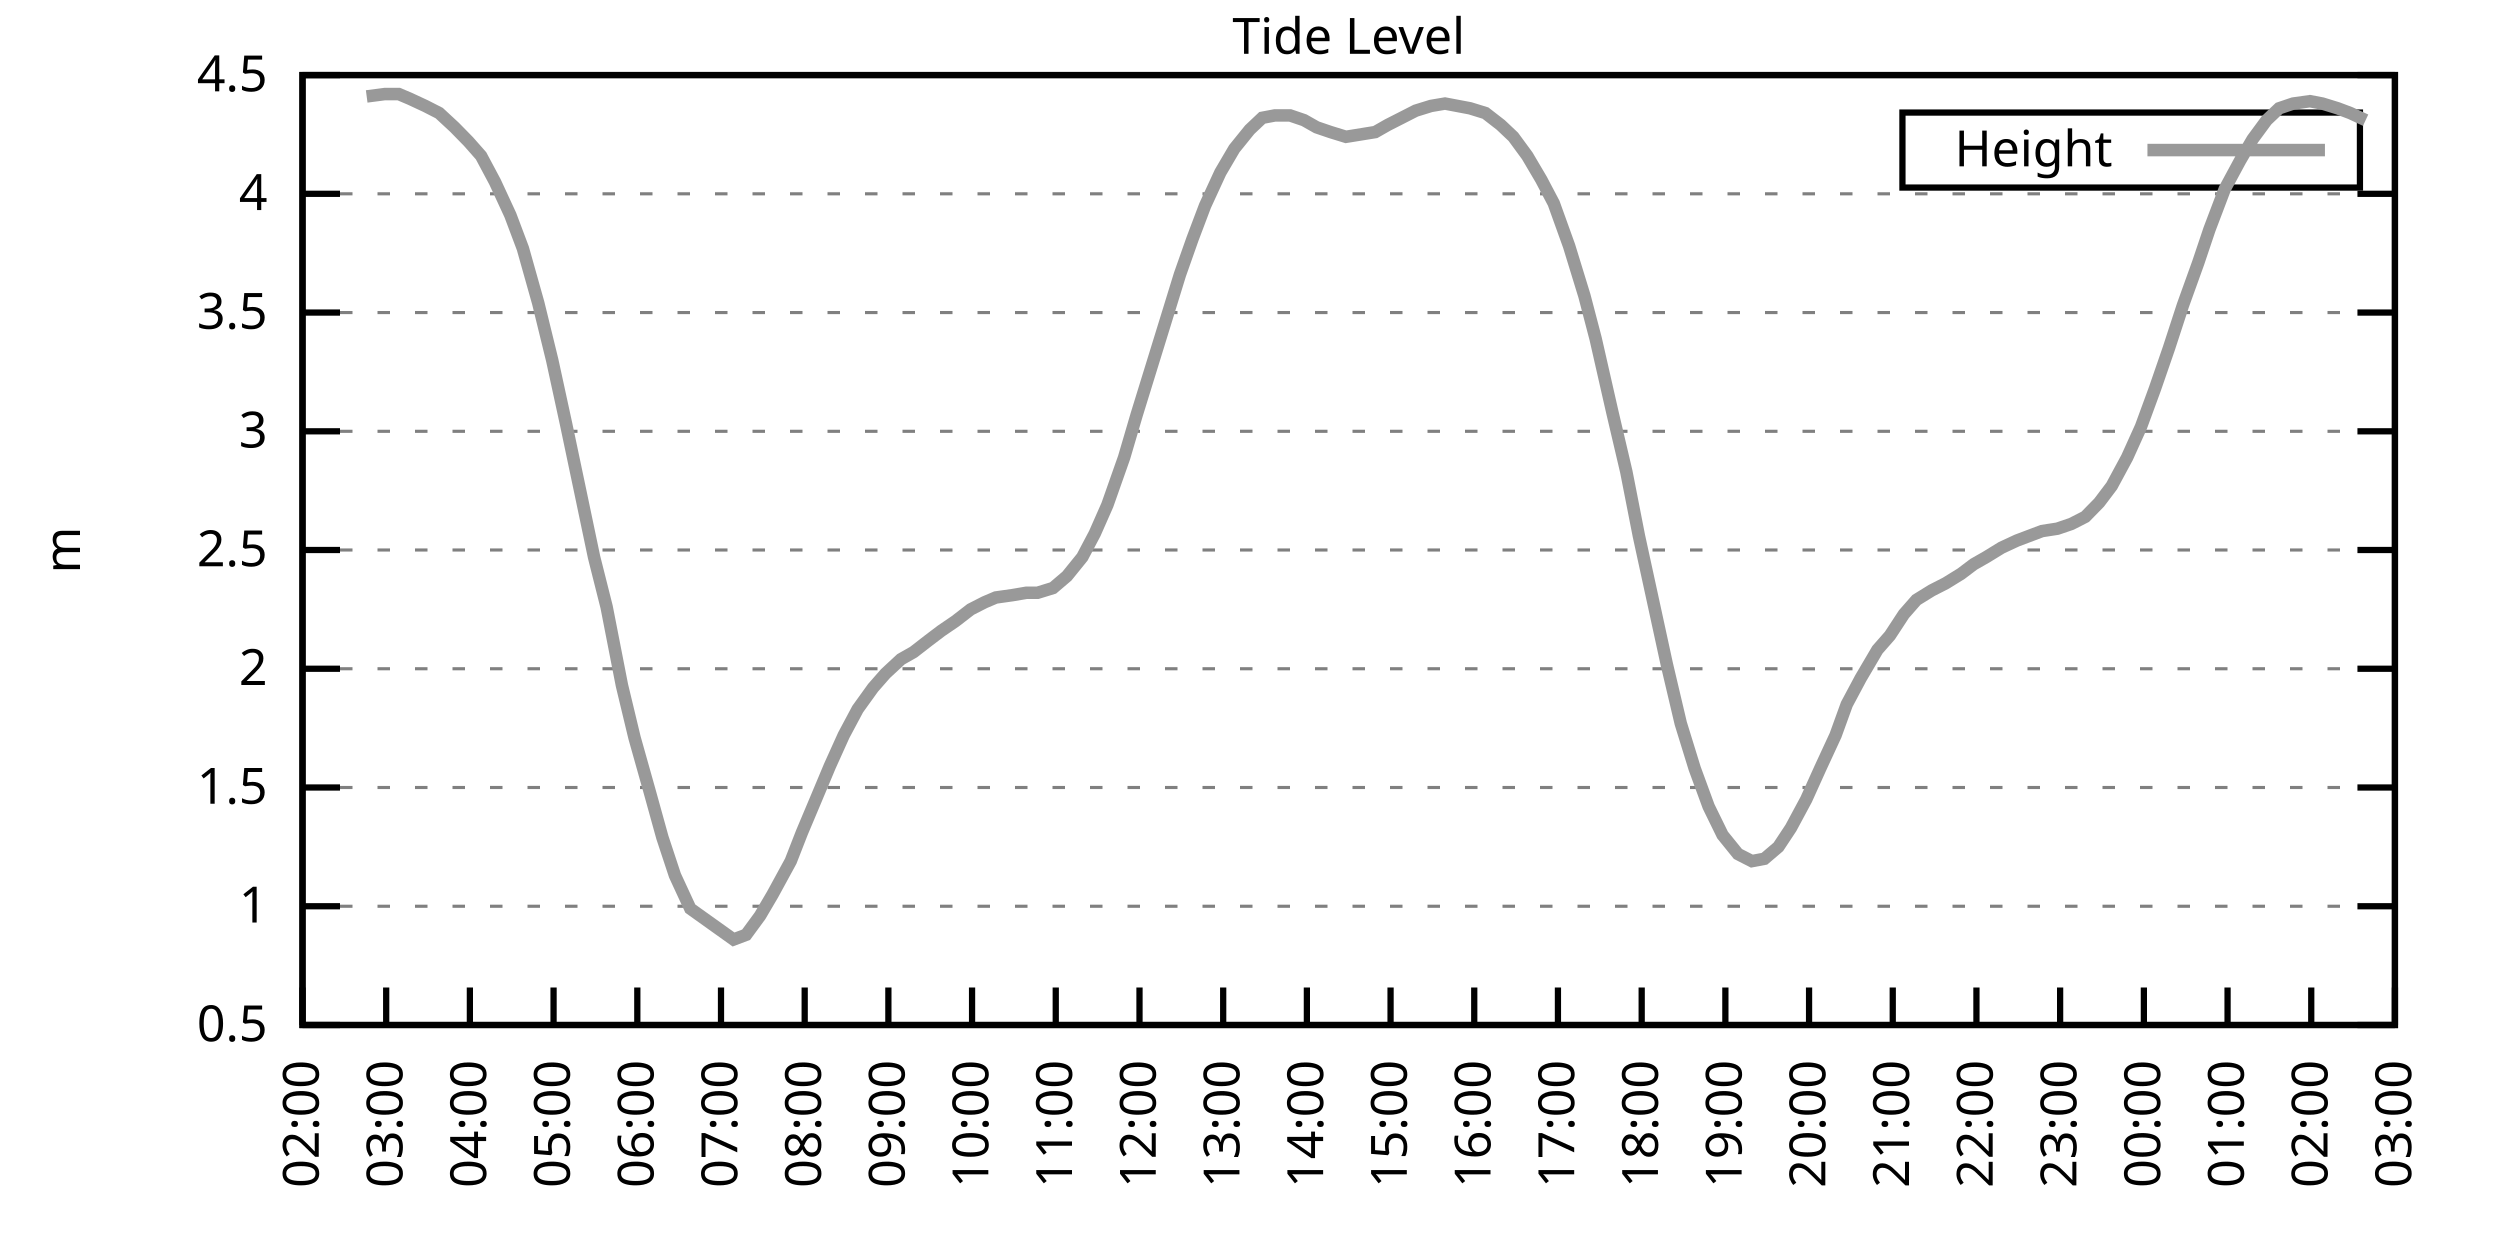
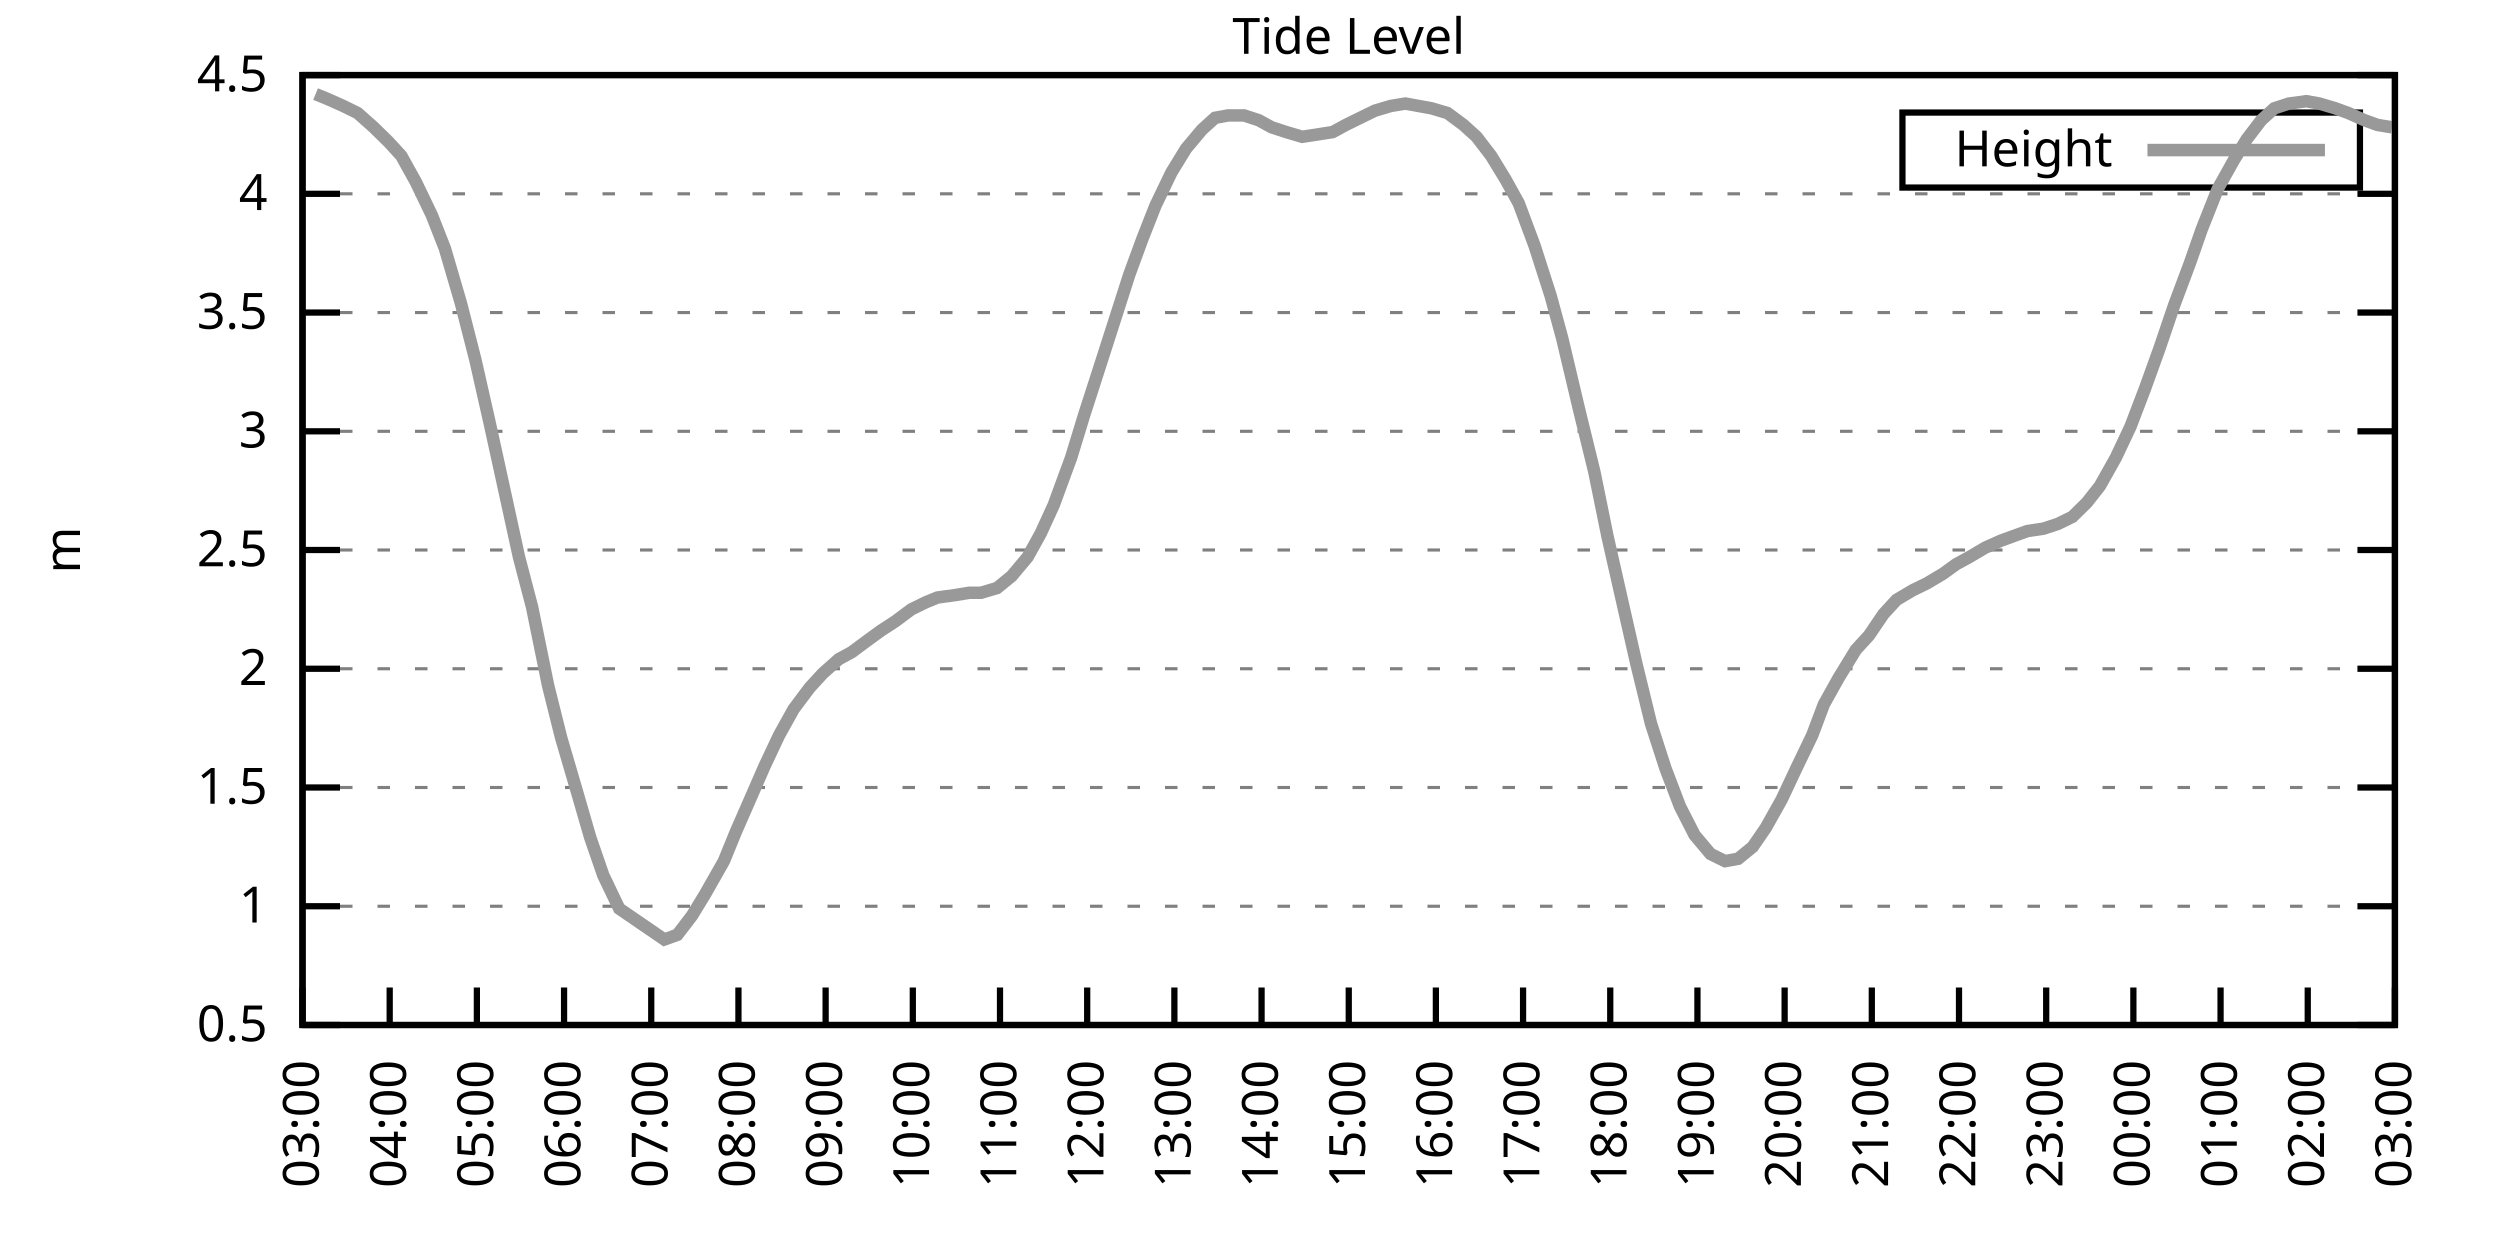
<svg xmlns="http://www.w3.org/2000/svg" xmlns:xlink="http://www.w3.org/1999/xlink" width="400" height="200" viewBox="0 0 400 200">
  <g id="gnuplot_canvas">
    <rect x="0" y="0" width="400" height="200" fill="none" />
    <defs>
      <circle id="gpDot" r="0.5" stroke-width="0.5" stroke="currentColor" />
      <path id="gpPt0" stroke-width="0.333" stroke="currentColor" d="M-1,0 h2 M0,-1 v2" />
      <path id="gpPt1" stroke-width="0.333" stroke="currentColor" d="M-1,-1 L1,1 M1,-1 L-1,1" />
      <path id="gpPt2" stroke-width="0.333" stroke="currentColor" d="M-1,0 L1,0 M0,-1 L0,1 M-1,-1 L1,1 M-1,1 L1,-1" />
      <rect id="gpPt3" stroke-width="0.333" stroke="currentColor" x="-1" y="-1" width="2" height="2" />
      <rect id="gpPt4" stroke-width="0.333" stroke="currentColor" fill="currentColor" x="-1" y="-1" width="2" height="2" />
      <circle id="gpPt5" stroke-width="0.333" stroke="currentColor" cx="0" cy="0" r="1" />
      <use xlink:href="#gpPt5" id="gpPt6" fill="currentColor" stroke="none" />
      <path id="gpPt7" stroke-width="0.333" stroke="currentColor" d="M0,-1.33 L-1.33,0.67 L1.33,0.67 z" />
      <use xlink:href="#gpPt7" id="gpPt8" fill="currentColor" stroke="none" />
      <use xlink:href="#gpPt7" id="gpPt9" stroke="currentColor" transform="rotate(180)" />
      <use xlink:href="#gpPt9" id="gpPt10" fill="currentColor" stroke="none" />
      <use xlink:href="#gpPt3" id="gpPt11" stroke="currentColor" transform="rotate(45)" />
      <use xlink:href="#gpPt11" id="gpPt12" fill="currentColor" stroke="none" />
      <path id="gpPt13" stroke-width="0.333" stroke="currentColor" d="M0,1.330 L1.265,0.411 L0.782,-1.067 L-0.782,-1.076 L-1.265,0.411 z" />
      <use xlink:href="#gpPt13" id="gpPt14" fill="currentColor" stroke="none" />
      <filter id="textbox" filterUnits="objectBoundingBox" x="0" y="0" height="1" width="1">
        <feFlood flood-color="white" flood-opacity="1" result="bgnd" />
        <feComposite in="SourceGraphic" in2="bgnd" operator="atop" />
      </filter>
      <filter id="greybox" filterUnits="objectBoundingBox" x="0" y="0" height="1" width="1">
        <feFlood flood-color="lightgrey" flood-opacity="1" result="grey" />
        <feComposite in="SourceGraphic" in2="grey" operator="atop" />
      </filter>
    </defs>
    <g fill="none" color="white" stroke="currentColor" stroke-width="1.00" stroke-linecap="butt" stroke-linejoin="miter">
</g>
    <g fill="none" color="black" stroke="currentColor" stroke-width="1.00" stroke-linecap="butt" stroke-linejoin="miter">
      <g stroke="none" shape-rendering="crispEdges">
        <polygon fill="rgb(255, 255, 255)" points="48.40,164.00 383.18,164.00 383.18,12.02 48.40,12.02 " />
      </g>
    </g>
    <g fill="none" color="black" stroke="currentColor" stroke-width="1.00" stroke-linecap="butt" stroke-linejoin="miter">
</g>
    <g fill="none" color="black" stroke="black" stroke-width="0.50" stroke-linecap="butt" stroke-linejoin="miter">
</g>
    <g fill="none" color="gray" stroke="currentColor" stroke-width="0.50" stroke-linecap="butt" stroke-linejoin="miter">
      <path stroke="gray" stroke-dasharray="2,4" class="gridline" d="M48.40,164.00 L383.19,164.00  " />
    </g>
    <g fill="none" color="gray" stroke="gray" stroke-width="1.00" stroke-linecap="butt" stroke-linejoin="miter">
</g>
    <g fill="none" color="black" stroke="currentColor" stroke-width="1.00" stroke-linecap="butt" stroke-linejoin="miter">
      <path stroke="black" d="M48.40,164.00 L54.40,164.00 M383.19,164.00 L377.19,164.00  " />
      <g transform="translate(42.80,166.60)" stroke="none" fill="black" font-family="Sans" font-size="8.00" text-anchor="end">
        <text>
          <tspan font-family="Sans"> 0.5</tspan>
        </text>
      </g>
    </g>
    <g fill="none" color="black" stroke="currentColor" stroke-width="1.00" stroke-linecap="butt" stroke-linejoin="miter">
</g>
    <g fill="none" color="black" stroke="black" stroke-width="0.50" stroke-linecap="butt" stroke-linejoin="miter">
</g>
    <g fill="none" color="gray" stroke="currentColor" stroke-width="0.50" stroke-linecap="butt" stroke-linejoin="miter">
      <path stroke="gray" stroke-dasharray="2,4" class="gridline" d="M48.40,145.00 L383.19,145.00  " />
    </g>
    <g fill="none" color="gray" stroke="gray" stroke-width="1.00" stroke-linecap="butt" stroke-linejoin="miter">
</g>
    <g fill="none" color="black" stroke="currentColor" stroke-width="1.00" stroke-linecap="butt" stroke-linejoin="miter">
      <path stroke="black" d="M48.40,145.00 L54.40,145.00 M383.19,145.00 L377.19,145.00  " />
      <g transform="translate(42.80,147.60)" stroke="none" fill="black" font-family="Sans" font-size="8.00" text-anchor="end">
        <text>
          <tspan font-family="Sans"> 1</tspan>
        </text>
      </g>
    </g>
    <g fill="none" color="black" stroke="currentColor" stroke-width="1.00" stroke-linecap="butt" stroke-linejoin="miter">
</g>
    <g fill="none" color="black" stroke="black" stroke-width="0.50" stroke-linecap="butt" stroke-linejoin="miter">
</g>
    <g fill="none" color="gray" stroke="currentColor" stroke-width="0.50" stroke-linecap="butt" stroke-linejoin="miter">
      <path stroke="gray" stroke-dasharray="2,4" class="gridline" d="M48.40,126.00 L383.19,126.00  " />
    </g>
    <g fill="none" color="gray" stroke="gray" stroke-width="1.00" stroke-linecap="butt" stroke-linejoin="miter">
</g>
    <g fill="none" color="black" stroke="currentColor" stroke-width="1.00" stroke-linecap="butt" stroke-linejoin="miter">
      <path stroke="black" d="M48.40,126.00 L54.40,126.00 M383.19,126.00 L377.19,126.00  " />
      <g transform="translate(42.80,128.60)" stroke="none" fill="black" font-family="Sans" font-size="8.00" text-anchor="end">
        <text>
          <tspan font-family="Sans"> 1.5</tspan>
        </text>
      </g>
    </g>
    <g fill="none" color="black" stroke="currentColor" stroke-width="1.00" stroke-linecap="butt" stroke-linejoin="miter">
</g>
    <g fill="none" color="black" stroke="black" stroke-width="0.50" stroke-linecap="butt" stroke-linejoin="miter">
</g>
    <g fill="none" color="gray" stroke="currentColor" stroke-width="0.50" stroke-linecap="butt" stroke-linejoin="miter">
      <path stroke="gray" stroke-dasharray="2,4" class="gridline" d="M48.40,107.00 L383.19,107.00  " />
    </g>
    <g fill="none" color="gray" stroke="gray" stroke-width="1.00" stroke-linecap="butt" stroke-linejoin="miter">
</g>
    <g fill="none" color="black" stroke="currentColor" stroke-width="1.00" stroke-linecap="butt" stroke-linejoin="miter">
      <path stroke="black" d="M48.40,107.00 L54.40,107.00 M383.19,107.00 L377.19,107.00  " />
      <g transform="translate(42.80,109.60)" stroke="none" fill="black" font-family="Sans" font-size="8.00" text-anchor="end">
        <text>
          <tspan font-family="Sans"> 2</tspan>
        </text>
      </g>
    </g>
    <g fill="none" color="black" stroke="currentColor" stroke-width="1.00" stroke-linecap="butt" stroke-linejoin="miter">
</g>
    <g fill="none" color="black" stroke="black" stroke-width="0.50" stroke-linecap="butt" stroke-linejoin="miter">
</g>
    <g fill="none" color="gray" stroke="currentColor" stroke-width="0.50" stroke-linecap="butt" stroke-linejoin="miter">
      <path stroke="gray" stroke-dasharray="2,4" class="gridline" d="M48.40,88.00 L383.19,88.00  " />
    </g>
    <g fill="none" color="gray" stroke="gray" stroke-width="1.00" stroke-linecap="butt" stroke-linejoin="miter">
</g>
    <g fill="none" color="black" stroke="currentColor" stroke-width="1.00" stroke-linecap="butt" stroke-linejoin="miter">
      <path stroke="black" d="M48.40,88.00 L54.40,88.00 M383.19,88.00 L377.19,88.00  " />
      <g transform="translate(42.80,90.60)" stroke="none" fill="black" font-family="Sans" font-size="8.00" text-anchor="end">
        <text>
          <tspan font-family="Sans"> 2.5</tspan>
        </text>
      </g>
    </g>
    <g fill="none" color="black" stroke="currentColor" stroke-width="1.00" stroke-linecap="butt" stroke-linejoin="miter">
</g>
    <g fill="none" color="black" stroke="black" stroke-width="0.50" stroke-linecap="butt" stroke-linejoin="miter">
</g>
    <g fill="none" color="gray" stroke="currentColor" stroke-width="0.50" stroke-linecap="butt" stroke-linejoin="miter">
      <path stroke="gray" stroke-dasharray="2,4" class="gridline" d="M48.40,69.01 L383.19,69.01  " />
    </g>
    <g fill="none" color="gray" stroke="gray" stroke-width="1.00" stroke-linecap="butt" stroke-linejoin="miter">
</g>
    <g fill="none" color="black" stroke="currentColor" stroke-width="1.00" stroke-linecap="butt" stroke-linejoin="miter">
      <path stroke="black" d="M48.40,69.01 L54.40,69.01 M383.19,69.01 L377.19,69.01  " />
      <g transform="translate(42.80,71.61)" stroke="none" fill="black" font-family="Sans" font-size="8.00" text-anchor="end">
        <text>
          <tspan font-family="Sans"> 3</tspan>
        </text>
      </g>
    </g>
    <g fill="none" color="black" stroke="currentColor" stroke-width="1.00" stroke-linecap="butt" stroke-linejoin="miter">
</g>
    <g fill="none" color="black" stroke="black" stroke-width="0.50" stroke-linecap="butt" stroke-linejoin="miter">
</g>
    <g fill="none" color="gray" stroke="currentColor" stroke-width="0.50" stroke-linecap="butt" stroke-linejoin="miter">
      <path stroke="gray" stroke-dasharray="2,4" class="gridline" d="M48.40,50.01 L383.19,50.01  " />
    </g>
    <g fill="none" color="gray" stroke="gray" stroke-width="1.00" stroke-linecap="butt" stroke-linejoin="miter">
</g>
    <g fill="none" color="black" stroke="currentColor" stroke-width="1.00" stroke-linecap="butt" stroke-linejoin="miter">
      <path stroke="black" d="M48.40,50.01 L54.40,50.01 M383.19,50.01 L377.19,50.01  " />
      <g transform="translate(42.80,52.61)" stroke="none" fill="black" font-family="Sans" font-size="8.00" text-anchor="end">
        <text>
          <tspan font-family="Sans"> 3.5</tspan>
        </text>
      </g>
    </g>
    <g fill="none" color="black" stroke="currentColor" stroke-width="1.00" stroke-linecap="butt" stroke-linejoin="miter">
</g>
    <g fill="none" color="black" stroke="black" stroke-width="0.50" stroke-linecap="butt" stroke-linejoin="miter">
</g>
    <g fill="none" color="gray" stroke="currentColor" stroke-width="0.50" stroke-linecap="butt" stroke-linejoin="miter">
      <path stroke="gray" stroke-dasharray="2,4" class="gridline" d="M48.40,31.01 L383.19,31.01  " />
    </g>
    <g fill="none" color="gray" stroke="gray" stroke-width="1.00" stroke-linecap="butt" stroke-linejoin="miter">
</g>
    <g fill="none" color="black" stroke="currentColor" stroke-width="1.00" stroke-linecap="butt" stroke-linejoin="miter">
      <path stroke="black" d="M48.40,31.01 L54.40,31.01 M383.19,31.01 L377.19,31.01  " />
      <g transform="translate(42.80,33.61)" stroke="none" fill="black" font-family="Sans" font-size="8.00" text-anchor="end">
        <text>
          <tspan font-family="Sans"> 4</tspan>
        </text>
      </g>
    </g>
    <g fill="none" color="black" stroke="currentColor" stroke-width="1.00" stroke-linecap="butt" stroke-linejoin="miter">
</g>
    <g fill="none" color="black" stroke="black" stroke-width="0.50" stroke-linecap="butt" stroke-linejoin="miter">
</g>
    <g fill="none" color="gray" stroke="currentColor" stroke-width="0.50" stroke-linecap="butt" stroke-linejoin="miter">
      <path stroke="gray" stroke-dasharray="2,4" class="gridline" d="M48.40,12.01 L383.19,12.01  " />
    </g>
    <g fill="none" color="gray" stroke="gray" stroke-width="1.00" stroke-linecap="butt" stroke-linejoin="miter">
</g>
    <g fill="none" color="black" stroke="currentColor" stroke-width="1.00" stroke-linecap="butt" stroke-linejoin="miter">
      <path stroke="black" d="M48.40,12.01 L54.40,12.01 M383.19,12.01 L377.19,12.01  " />
      <g transform="translate(42.80,14.61)" stroke="none" fill="black" font-family="Sans" font-size="8.00" text-anchor="end">
        <text>
          <tspan font-family="Sans"> 4.5</tspan>
        </text>
      </g>
    </g>
    <g fill="none" color="black" stroke="currentColor" stroke-width="1.00" stroke-linecap="butt" stroke-linejoin="miter">
      <path stroke="black" d="M48.40,164.00 L48.40,158.00  " />
      <g transform="translate(51.00,169.60) rotate(270.00)" stroke="none" fill="black" font-family="Sans" font-size="8.00" text-anchor="end">
        <text>
-           <tspan font-family="Sans">02:00</tspan>
-         </text>
-       </g>
-     </g>
-     <g fill="none" color="black" stroke="currentColor" stroke-width="1.00" stroke-linecap="butt" stroke-linejoin="miter">
-       <path stroke="black" d="M61.79,164.00 L61.79,158.00  " />
-       <g transform="translate(64.39,169.60) rotate(270.00)" stroke="none" fill="black" font-family="Sans" font-size="8.00" text-anchor="end">
-         <text>
          <tspan font-family="Sans">03:00</tspan>
        </text>
      </g>
    </g>
    <g fill="none" color="black" stroke="currentColor" stroke-width="1.00" stroke-linecap="butt" stroke-linejoin="miter">
-       <path stroke="black" d="M75.18,164.00 L75.18,158.00  " />
-       <g transform="translate(77.78,169.60) rotate(270.00)" stroke="none" fill="black" font-family="Sans" font-size="8.00" text-anchor="end">
+       <path stroke="black" d="M62.35,164.00 L62.35,158.00  " />
+       <g transform="translate(64.95,169.60) rotate(270.00)" stroke="none" fill="black" font-family="Sans" font-size="8.00" text-anchor="end">
        <text>
          <tspan font-family="Sans">04:00</tspan>
        </text>
      </g>
    </g>
    <g fill="none" color="black" stroke="currentColor" stroke-width="1.00" stroke-linecap="butt" stroke-linejoin="miter">
-       <path stroke="black" d="M88.57,164.00 L88.57,158.00  " />
-       <g transform="translate(91.17,169.60) rotate(270.00)" stroke="none" fill="black" font-family="Sans" font-size="8.00" text-anchor="end">
+       <path stroke="black" d="M76.30,164.00 L76.30,158.00  " />
+       <g transform="translate(78.90,169.60) rotate(270.00)" stroke="none" fill="black" font-family="Sans" font-size="8.00" text-anchor="end">
        <text>
          <tspan font-family="Sans">05:00</tspan>
        </text>
      </g>
    </g>
    <g fill="none" color="black" stroke="currentColor" stroke-width="1.00" stroke-linecap="butt" stroke-linejoin="miter">
-       <path stroke="black" d="M101.97,164.00 L101.97,158.00  " />
-       <g transform="translate(104.57,169.60) rotate(270.00)" stroke="none" fill="black" font-family="Sans" font-size="8.00" text-anchor="end">
+       <path stroke="black" d="M90.25,164.00 L90.25,158.00  " />
+       <g transform="translate(92.85,169.60) rotate(270.00)" stroke="none" fill="black" font-family="Sans" font-size="8.00" text-anchor="end">
        <text>
          <tspan font-family="Sans">06:00</tspan>
        </text>
      </g>
    </g>
    <g fill="none" color="black" stroke="currentColor" stroke-width="1.00" stroke-linecap="butt" stroke-linejoin="miter">
-       <path stroke="black" d="M115.36,164.00 L115.36,158.00  " />
-       <g transform="translate(117.96,169.60) rotate(270.00)" stroke="none" fill="black" font-family="Sans" font-size="8.00" text-anchor="end">
+       <path stroke="black" d="M104.20,164.00 L104.20,158.00  " />
+       <g transform="translate(106.80,169.60) rotate(270.00)" stroke="none" fill="black" font-family="Sans" font-size="8.00" text-anchor="end">
        <text>
          <tspan font-family="Sans">07:00</tspan>
        </text>
      </g>
    </g>
    <g fill="none" color="black" stroke="currentColor" stroke-width="1.00" stroke-linecap="butt" stroke-linejoin="miter">
-       <path stroke="black" d="M128.75,164.00 L128.75,158.00  " />
-       <g transform="translate(131.35,169.60) rotate(270.00)" stroke="none" fill="black" font-family="Sans" font-size="8.00" text-anchor="end">
+       <path stroke="black" d="M118.15,164.00 L118.15,158.00  " />
+       <g transform="translate(120.75,169.60) rotate(270.00)" stroke="none" fill="black" font-family="Sans" font-size="8.00" text-anchor="end">
        <text>
          <tspan font-family="Sans">08:00</tspan>
        </text>
      </g>
    </g>
    <g fill="none" color="black" stroke="currentColor" stroke-width="1.00" stroke-linecap="butt" stroke-linejoin="miter">
-       <path stroke="black" d="M142.14,164.00 L142.14,158.00  " />
-       <g transform="translate(144.74,169.60) rotate(270.00)" stroke="none" fill="black" font-family="Sans" font-size="8.00" text-anchor="end">
+       <path stroke="black" d="M132.10,164.00 L132.10,158.00  " />
+       <g transform="translate(134.70,169.60) rotate(270.00)" stroke="none" fill="black" font-family="Sans" font-size="8.00" text-anchor="end">
        <text>
          <tspan font-family="Sans">09:00</tspan>
        </text>
      </g>
    </g>
    <g fill="none" color="black" stroke="currentColor" stroke-width="1.00" stroke-linecap="butt" stroke-linejoin="miter">
-       <path stroke="black" d="M155.53,164.00 L155.53,158.00  " />
-       <g transform="translate(158.13,169.60) rotate(270.00)" stroke="none" fill="black" font-family="Sans" font-size="8.00" text-anchor="end">
+       <path stroke="black" d="M146.05,164.00 L146.05,158.00  " />
+       <g transform="translate(148.65,169.60) rotate(270.00)" stroke="none" fill="black" font-family="Sans" font-size="8.00" text-anchor="end">
        <text>
          <tspan font-family="Sans">10:00</tspan>
        </text>
      </g>
    </g>
    <g fill="none" color="black" stroke="currentColor" stroke-width="1.00" stroke-linecap="butt" stroke-linejoin="miter">
-       <path stroke="black" d="M168.92,164.00 L168.92,158.00  " />
-       <g transform="translate(171.52,169.60) rotate(270.00)" stroke="none" fill="black" font-family="Sans" font-size="8.00" text-anchor="end">
+       <path stroke="black" d="M160.00,164.00 L160.00,158.00  " />
+       <g transform="translate(162.60,169.60) rotate(270.00)" stroke="none" fill="black" font-family="Sans" font-size="8.00" text-anchor="end">
        <text>
          <tspan font-family="Sans">11:00</tspan>
        </text>
      </g>
    </g>
    <g fill="none" color="black" stroke="currentColor" stroke-width="1.00" stroke-linecap="butt" stroke-linejoin="miter">
-       <path stroke="black" d="M182.32,164.00 L182.32,158.00  " />
-       <g transform="translate(184.92,169.60) rotate(270.00)" stroke="none" fill="black" font-family="Sans" font-size="8.00" text-anchor="end">
+       <path stroke="black" d="M173.95,164.00 L173.95,158.00  " />
+       <g transform="translate(176.55,169.60) rotate(270.00)" stroke="none" fill="black" font-family="Sans" font-size="8.00" text-anchor="end">
        <text>
          <tspan font-family="Sans">12:00</tspan>
        </text>
      </g>
    </g>
    <g fill="none" color="black" stroke="currentColor" stroke-width="1.00" stroke-linecap="butt" stroke-linejoin="miter">
-       <path stroke="black" d="M195.71,164.00 L195.71,158.00  " />
-       <g transform="translate(198.31,169.60) rotate(270.00)" stroke="none" fill="black" font-family="Sans" font-size="8.00" text-anchor="end">
+       <path stroke="black" d="M187.90,164.00 L187.90,158.00  " />
+       <g transform="translate(190.50,169.60) rotate(270.00)" stroke="none" fill="black" font-family="Sans" font-size="8.00" text-anchor="end">
        <text>
          <tspan font-family="Sans">13:00</tspan>
        </text>
      </g>
    </g>
    <g fill="none" color="black" stroke="currentColor" stroke-width="1.00" stroke-linecap="butt" stroke-linejoin="miter">
-       <path stroke="black" d="M209.10,164.00 L209.10,158.00  " />
-       <g transform="translate(211.70,169.60) rotate(270.00)" stroke="none" fill="black" font-family="Sans" font-size="8.00" text-anchor="end">
+       <path stroke="black" d="M201.85,164.00 L201.85,158.00  " />
+       <g transform="translate(204.45,169.60) rotate(270.00)" stroke="none" fill="black" font-family="Sans" font-size="8.00" text-anchor="end">
        <text>
          <tspan font-family="Sans">14:00</tspan>
        </text>
      </g>
    </g>
    <g fill="none" color="black" stroke="currentColor" stroke-width="1.00" stroke-linecap="butt" stroke-linejoin="miter">
-       <path stroke="black" d="M222.49,164.00 L222.49,158.00  " />
-       <g transform="translate(225.09,169.60) rotate(270.00)" stroke="none" fill="black" font-family="Sans" font-size="8.00" text-anchor="end">
+       <path stroke="black" d="M215.80,164.00 L215.80,158.00  " />
+       <g transform="translate(218.40,169.60) rotate(270.00)" stroke="none" fill="black" font-family="Sans" font-size="8.00" text-anchor="end">
        <text>
          <tspan font-family="Sans">15:00</tspan>
        </text>
      </g>
    </g>
    <g fill="none" color="black" stroke="currentColor" stroke-width="1.00" stroke-linecap="butt" stroke-linejoin="miter">
-       <path stroke="black" d="M235.88,164.00 L235.88,158.00  " />
-       <g transform="translate(238.48,169.60) rotate(270.00)" stroke="none" fill="black" font-family="Sans" font-size="8.00" text-anchor="end">
+       <path stroke="black" d="M229.74,164.00 L229.74,158.00  " />
+       <g transform="translate(232.34,169.60) rotate(270.00)" stroke="none" fill="black" font-family="Sans" font-size="8.00" text-anchor="end">
        <text>
          <tspan font-family="Sans">16:00</tspan>
        </text>
      </g>
    </g>
    <g fill="none" color="black" stroke="currentColor" stroke-width="1.00" stroke-linecap="butt" stroke-linejoin="miter">
-       <path stroke="black" d="M249.27,164.00 L249.27,158.00  " />
-       <g transform="translate(251.87,169.60) rotate(270.00)" stroke="none" fill="black" font-family="Sans" font-size="8.00" text-anchor="end">
+       <path stroke="black" d="M243.69,164.00 L243.69,158.00  " />
+       <g transform="translate(246.29,169.60) rotate(270.00)" stroke="none" fill="black" font-family="Sans" font-size="8.00" text-anchor="end">
        <text>
          <tspan font-family="Sans">17:00</tspan>
        </text>
      </g>
    </g>
    <g fill="none" color="black" stroke="currentColor" stroke-width="1.00" stroke-linecap="butt" stroke-linejoin="miter">
-       <path stroke="black" d="M262.67,164.00 L262.67,158.00  " />
-       <g transform="translate(265.27,169.60) rotate(270.00)" stroke="none" fill="black" font-family="Sans" font-size="8.00" text-anchor="end">
+       <path stroke="black" d="M257.64,164.00 L257.64,158.00  " />
+       <g transform="translate(260.24,169.60) rotate(270.00)" stroke="none" fill="black" font-family="Sans" font-size="8.00" text-anchor="end">
        <text>
          <tspan font-family="Sans">18:00</tspan>
        </text>
      </g>
    </g>
    <g fill="none" color="black" stroke="currentColor" stroke-width="1.00" stroke-linecap="butt" stroke-linejoin="miter">
-       <path stroke="black" d="M276.06,164.00 L276.06,158.00  " />
-       <g transform="translate(278.66,169.60) rotate(270.00)" stroke="none" fill="black" font-family="Sans" font-size="8.00" text-anchor="end">
+       <path stroke="black" d="M271.59,164.00 L271.59,158.00  " />
+       <g transform="translate(274.19,169.60) rotate(270.00)" stroke="none" fill="black" font-family="Sans" font-size="8.00" text-anchor="end">
        <text>
          <tspan font-family="Sans">19:00</tspan>
        </text>
      </g>
    </g>
    <g fill="none" color="black" stroke="currentColor" stroke-width="1.00" stroke-linecap="butt" stroke-linejoin="miter">
-       <path stroke="black" d="M289.45,164.00 L289.45,158.00  " />
-       <g transform="translate(292.05,169.60) rotate(270.00)" stroke="none" fill="black" font-family="Sans" font-size="8.00" text-anchor="end">
+       <path stroke="black" d="M285.54,164.00 L285.54,158.00  " />
+       <g transform="translate(288.14,169.60) rotate(270.00)" stroke="none" fill="black" font-family="Sans" font-size="8.00" text-anchor="end">
        <text>
          <tspan font-family="Sans">20:00</tspan>
        </text>
      </g>
    </g>
    <g fill="none" color="black" stroke="currentColor" stroke-width="1.00" stroke-linecap="butt" stroke-linejoin="miter">
-       <path stroke="black" d="M302.84,164.00 L302.84,158.00  " />
-       <g transform="translate(305.44,169.60) rotate(270.00)" stroke="none" fill="black" font-family="Sans" font-size="8.00" text-anchor="end">
+       <path stroke="black" d="M299.49,164.00 L299.49,158.00  " />
+       <g transform="translate(302.09,169.60) rotate(270.00)" stroke="none" fill="black" font-family="Sans" font-size="8.00" text-anchor="end">
        <text>
          <tspan font-family="Sans">21:00</tspan>
        </text>
      </g>
    </g>
    <g fill="none" color="black" stroke="currentColor" stroke-width="1.00" stroke-linecap="butt" stroke-linejoin="miter">
-       <path stroke="black" d="M316.23,164.00 L316.23,158.00  " />
-       <g transform="translate(318.83,169.60) rotate(270.00)" stroke="none" fill="black" font-family="Sans" font-size="8.00" text-anchor="end">
+       <path stroke="black" d="M313.44,164.00 L313.44,158.00  " />
+       <g transform="translate(316.04,169.60) rotate(270.00)" stroke="none" fill="black" font-family="Sans" font-size="8.00" text-anchor="end">
        <text>
          <tspan font-family="Sans">22:00</tspan>
        </text>
      </g>
    </g>
    <g fill="none" color="black" stroke="currentColor" stroke-width="1.00" stroke-linecap="butt" stroke-linejoin="miter">
-       <path stroke="black" d="M329.62,164.00 L329.62,158.00  " />
-       <g transform="translate(332.22,169.60) rotate(270.00)" stroke="none" fill="black" font-family="Sans" font-size="8.00" text-anchor="end">
+       <path stroke="black" d="M327.39,164.00 L327.39,158.00  " />
+       <g transform="translate(329.99,169.60) rotate(270.00)" stroke="none" fill="black" font-family="Sans" font-size="8.00" text-anchor="end">
        <text>
          <tspan font-family="Sans">23:00</tspan>
        </text>
      </g>
    </g>
    <g fill="none" color="black" stroke="currentColor" stroke-width="1.00" stroke-linecap="butt" stroke-linejoin="miter">
-       <path stroke="black" d="M343.02,164.00 L343.02,158.00  " />
-       <g transform="translate(345.62,169.60) rotate(270.00)" stroke="none" fill="black" font-family="Sans" font-size="8.00" text-anchor="end">
+       <path stroke="black" d="M341.34,164.00 L341.34,158.00  " />
+       <g transform="translate(343.94,169.60) rotate(270.00)" stroke="none" fill="black" font-family="Sans" font-size="8.00" text-anchor="end">
        <text>
          <tspan font-family="Sans">00:00</tspan>
        </text>
      </g>
    </g>
    <g fill="none" color="black" stroke="currentColor" stroke-width="1.00" stroke-linecap="butt" stroke-linejoin="miter">
-       <path stroke="black" d="M356.41,164.00 L356.41,158.00  " />
-       <g transform="translate(359.01,169.60) rotate(270.00)" stroke="none" fill="black" font-family="Sans" font-size="8.00" text-anchor="end">
+       <path stroke="black" d="M355.29,164.00 L355.29,158.00  " />
+       <g transform="translate(357.89,169.60) rotate(270.00)" stroke="none" fill="black" font-family="Sans" font-size="8.00" text-anchor="end">
        <text>
          <tspan font-family="Sans">01:00</tspan>
        </text>
      </g>
    </g>
    <g fill="none" color="black" stroke="currentColor" stroke-width="1.00" stroke-linecap="butt" stroke-linejoin="miter">
-       <path stroke="black" d="M369.80,164.00 L369.80,158.00  " />
-       <g transform="translate(372.40,169.60) rotate(270.00)" stroke="none" fill="black" font-family="Sans" font-size="8.00" text-anchor="end">
+       <path stroke="black" d="M369.24,164.00 L369.24,158.00  " />
+       <g transform="translate(371.84,169.60) rotate(270.00)" stroke="none" fill="black" font-family="Sans" font-size="8.00" text-anchor="end">
        <text>
          <tspan font-family="Sans">02:00</tspan>
        </text>
      </g>
    </g>
    <g fill="none" color="black" stroke="currentColor" stroke-width="1.00" stroke-linecap="butt" stroke-linejoin="miter">
      <path stroke="black" d="M383.19,164.00 L383.19,158.00  " />
      <g transform="translate(385.79,169.60) rotate(270.00)" stroke="none" fill="black" font-family="Sans" font-size="8.00" text-anchor="end">
        <text>
          <tspan font-family="Sans">03:00</tspan>
        </text>
      </g>
    </g>
    <g fill="none" color="black" stroke="currentColor" stroke-width="1.00" stroke-linecap="butt" stroke-linejoin="miter">
</g>
    <g fill="none" color="black" stroke="currentColor" stroke-width="1.00" stroke-linecap="butt" stroke-linejoin="miter">
      <path stroke="black" d="M48.40,12.01 L48.40,164.00 L383.19,164.00 L383.19,12.01 L48.40,12.01 Z  " />
    </g>
    <g fill="none" color="black" stroke="currentColor" stroke-width="1.00" stroke-linecap="butt" stroke-linejoin="miter">
</g>
    <g fill="none" color="black" stroke="currentColor" stroke-width="1.00" stroke-linecap="butt" stroke-linejoin="miter">
      <path stroke="black" d="M304.39,30.01 L304.39,18.01 L377.59,18.01 L377.59,30.01 L304.39,30.01 Z  " />
    </g>
    <g id="Tide_level_plot_1">
      <g fill="none" color="white" stroke="black" stroke-width="2.00" stroke-linecap="butt" stroke-linejoin="miter">
</g>
      <g fill="none" color="black" stroke="currentColor" stroke-width="2.00" stroke-linecap="butt" stroke-linejoin="miter">
        <g transform="translate(337.99,26.61)" stroke="none" fill="black" font-family="Sans" font-size="8.00" text-anchor="end">
          <text>
            <tspan font-family="Sans">Height</tspan>
          </text>
        </g>
      </g>
      <g fill="none" color="black" stroke="currentColor" stroke-width="2.00" stroke-linecap="butt" stroke-linejoin="miter">
-         <path stroke="rgb(153, 153, 153)" d="M343.59,24.01 L371.99,24.01 M58.67,15.43 L61.57,15.05 L63.80,15.05 L65.59,15.81 L68.04,16.95 L70.27,18.09   L72.73,20.37 L74.96,22.65 L76.97,24.93 L79.20,29.11 L81.66,34.43 L83.66,39.75 L86.12,48.49 L88.35,57.61   L90.58,67.87 L92.82,78.51 L95.05,89.14 L97.06,97.12 L99.51,109.66 L101.52,118.02 L103.98,126.76 L105.98,133.98   L107.99,140.06 L110.45,145.38 L117.37,150.32 L119.38,149.56 L121.61,146.52 L123.62,143.10 L126.52,137.78 L128.30,133.22   L130.54,127.90 L132.77,122.58 L135.00,117.64 L137.23,113.46 L139.69,110.04 L141.69,107.76 L144.15,105.48 L146.16,104.34   L148.61,102.44 L150.62,100.92 L152.85,99.40 L155.31,97.50 L157.54,96.36 L159.33,95.60 L162.01,95.22 L164.24,94.84   L166.02,94.84 L168.48,94.08 L170.71,92.18 L173.17,89.14 L175.17,85.35 L177.18,80.79 L179.86,73.19 L181.87,66.35   L184.10,59.13 L186.33,51.91 L188.79,43.93 L190.80,38.23 L192.81,32.91 L195.26,27.59 L197.49,23.79 L199.95,20.75   L201.96,18.85 L203.97,18.47 L206.42,18.47 L208.65,19.23 L210.66,20.37 L212.89,21.13 L215.35,21.89 L220.04,21.13   L222.04,19.99 L224.28,18.85 L226.51,17.71 L228.96,16.95 L231.20,16.57 L233.20,16.95 L235.21,17.33 L237.67,18.09   L240.12,19.99 L242.13,21.89 L244.36,24.93 L246.60,28.73 L248.60,32.53 L251.06,39.37 L253.51,47.35 L255.30,54.19   L257.98,65.97 L260.21,75.47 L262.22,85.73 L264.45,95.98 L266.68,106.24 L268.92,115.74 L271.15,122.96 L273.38,129.04   L275.61,133.60 L278.07,136.64 L280.30,137.78 L282.31,137.40 L284.54,135.50 L286.55,132.46 L289.00,127.90 L291.23,122.96   L293.69,117.64 L295.48,112.70 L297.71,108.52 L300.39,103.96 L302.39,101.68 L304.63,98.26 L306.63,95.98 L309.09,94.46   L311.32,93.32 L313.78,91.80 L315.79,90.28 L317.79,89.14 L320.25,87.63 L322.70,86.49 L324.71,85.73 L326.72,84.97   L329.18,84.59 L331.41,83.83 L333.64,82.69 L335.87,80.41 L337.88,77.75 L340.34,73.19 L342.57,68.25 L344.80,62.17   L347.03,55.71 L349.26,48.87 L351.72,42.03 L353.51,36.71 L355.96,30.25 L358.42,25.69 L360.42,22.27 L362.66,19.23   L364.66,17.33 L366.90,16.57 L369.58,16.19 L371.58,16.57 L374.04,17.33 L376.05,18.09 L378.50,19.23  " />
+         <path stroke="rgb(153, 153, 153)" d="M343.59,24.01 L371.99,24.01 M50.49,15.05 L52.35,15.81 L54.91,16.95 L57.23,18.09 L59.79,20.37 L62.12,22.65   L64.21,24.93 L66.53,29.11 L69.09,34.43 L71.18,39.75 L73.74,48.49 L76.07,57.61 L78.39,67.87 L80.72,78.51   L83.04,89.14 L85.13,97.12 L87.69,109.66 L89.78,118.02 L92.34,126.76 L94.43,133.98 L96.53,140.06 L99.08,145.38   L106.29,150.32 L108.38,149.56 L110.71,146.52 L112.80,143.10 L115.82,137.78 L117.68,133.22 L120.01,127.90 L122.33,122.58   L124.66,117.64 L126.98,113.46 L129.54,110.04 L131.63,107.76 L134.19,105.48 L136.28,104.34 L138.84,102.44 L140.93,100.92   L143.26,99.40 L145.81,97.50 L148.14,96.36 L150.00,95.60 L152.79,95.22 L155.11,94.84 L156.97,94.84 L159.53,94.08   L161.86,92.18 L164.41,89.14 L166.51,85.35 L168.60,80.79 L171.39,73.19 L173.48,66.35 L175.81,59.13 L178.13,51.91   L180.69,43.93 L182.78,38.23 L184.87,32.91 L187.43,27.59 L189.76,23.79 L192.31,20.75 L194.41,18.85 L196.50,18.47   L199.06,18.47 L201.38,19.23 L203.47,20.37 L205.80,21.13 L208.36,21.89 L213.24,21.13 L215.33,19.99 L217.65,18.85   L219.98,17.71 L222.54,16.95 L224.86,16.57 L226.95,16.95 L229.05,17.33 L231.60,18.09 L234.16,19.99 L236.25,21.89   L238.58,24.93 L240.90,28.73 L243.00,32.53 L245.55,39.37 L248.11,47.35 L249.97,54.19 L252.76,65.97 L255.09,75.47   L257.18,85.73 L259.50,95.98 L261.83,106.24 L264.15,115.74 L266.48,122.96 L268.80,129.04 L271.13,133.60 L273.69,136.64   L276.01,137.78 L278.10,137.40 L280.43,135.50 L282.52,132.46 L285.08,127.90 L287.40,122.96 L289.96,117.64 L291.82,112.70   L294.15,108.52 L296.94,103.96 L299.03,101.68 L301.35,98.26 L303.44,95.98 L306.00,94.46 L308.33,93.32 L310.88,91.80   L312.98,90.28 L315.07,89.14 L317.63,87.63 L320.18,86.49 L322.28,85.73 L324.37,84.97 L326.93,84.59 L329.25,83.83   L331.58,82.69 L333.90,80.41 L335.99,77.75 L338.55,73.19 L340.88,68.25 L343.20,62.17 L345.53,55.71 L347.85,48.87   L350.41,42.03 L352.27,36.71 L354.83,30.25 L357.38,25.69 L359.48,22.27 L361.80,19.23 L363.89,17.33 L366.22,16.57   L369.01,16.19 L371.10,16.57 L373.66,17.33 L375.75,18.09 L378.31,19.23 L380.40,19.99 L382.73,20.37  " />
      </g>
    </g>
    <g fill="none" color="black" stroke="currentColor" stroke-width="2.00" stroke-linecap="butt" stroke-linejoin="miter">
</g>
    <g fill="none" color="black" stroke="black" stroke-width="1.00" stroke-linecap="butt" stroke-linejoin="miter">
</g>
    <g fill="none" color="black" stroke="currentColor" stroke-width="1.00" stroke-linecap="butt" stroke-linejoin="miter">
      <path stroke="black" d="M48.40,12.01 L48.40,164.00 L383.19,164.00 L383.19,12.01 L48.40,12.01 Z  " />
      <g transform="translate(12.80,88.01) rotate(270.00)" stroke="none" fill="black" font-family="Sans" font-size="8.00" text-anchor="middle">
        <text>
          <tspan font-family="Sans">m</tspan>
        </text>
      </g>
    </g>
    <g fill="none" color="black" stroke="currentColor" stroke-width="1.00" stroke-linecap="butt" stroke-linejoin="miter">
</g>
    <g fill="none" color="black" stroke="currentColor" stroke-width="1.00" stroke-linecap="butt" stroke-linejoin="miter">
      <g transform="translate(215.79,8.61)" stroke="none" fill="black" font-family="Sans" font-size="8.00" text-anchor="middle">
        <text>
          <tspan font-family="Sans">Tide Level</tspan>
        </text>
      </g>
    </g>
    <g fill="none" color="black" stroke="currentColor" stroke-width="1.00" stroke-linecap="butt" stroke-linejoin="miter">
</g>
  </g>
</svg>
